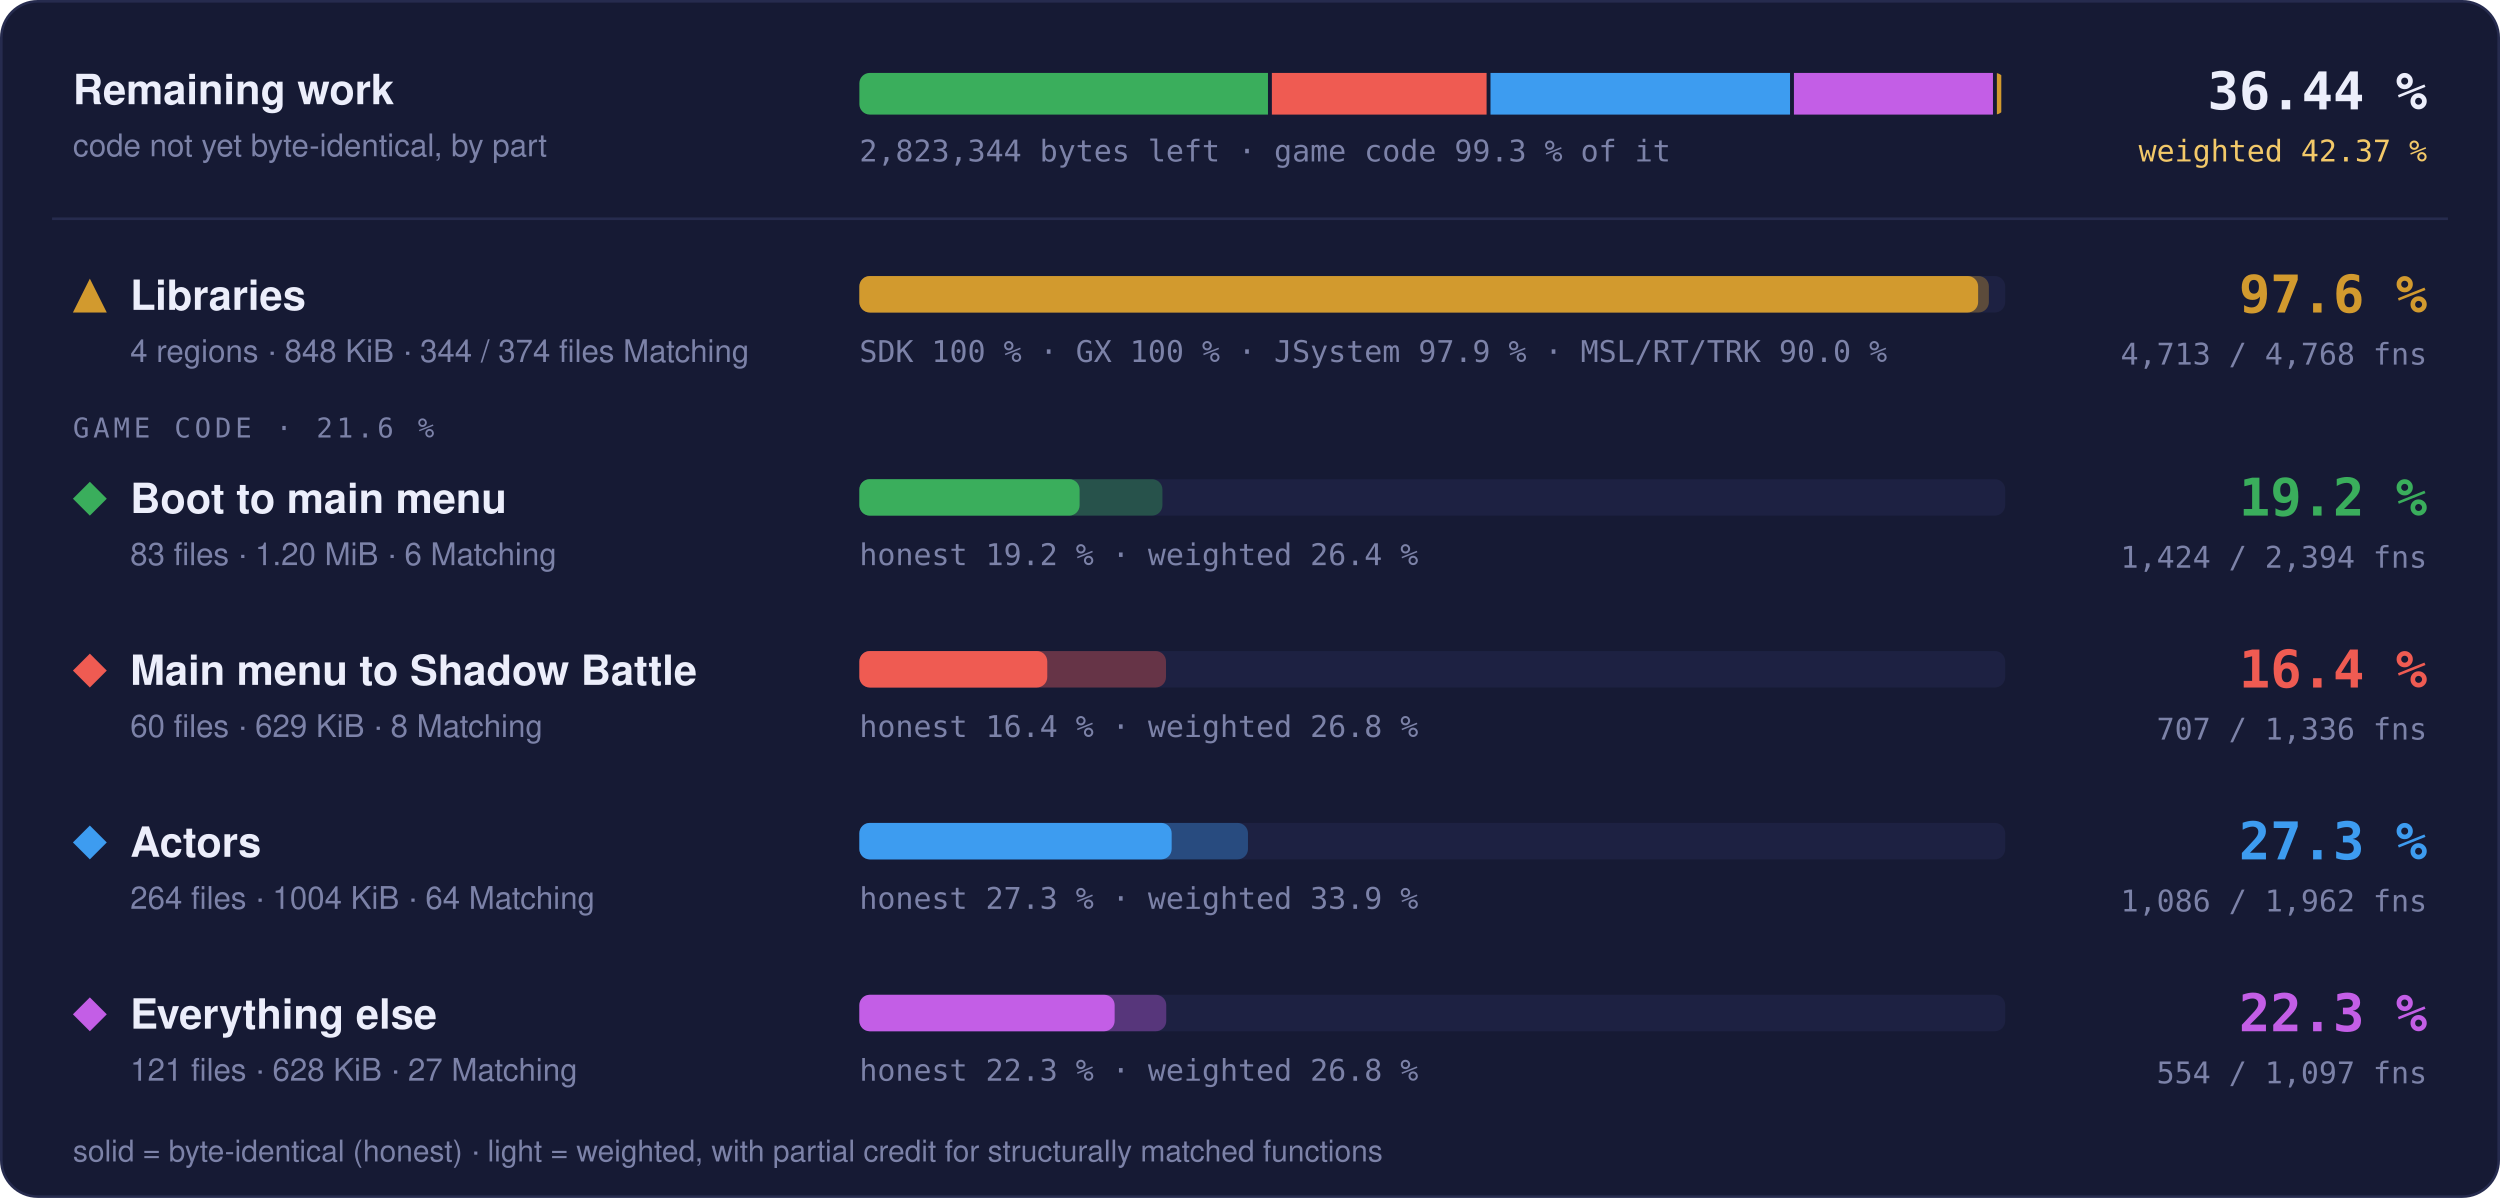
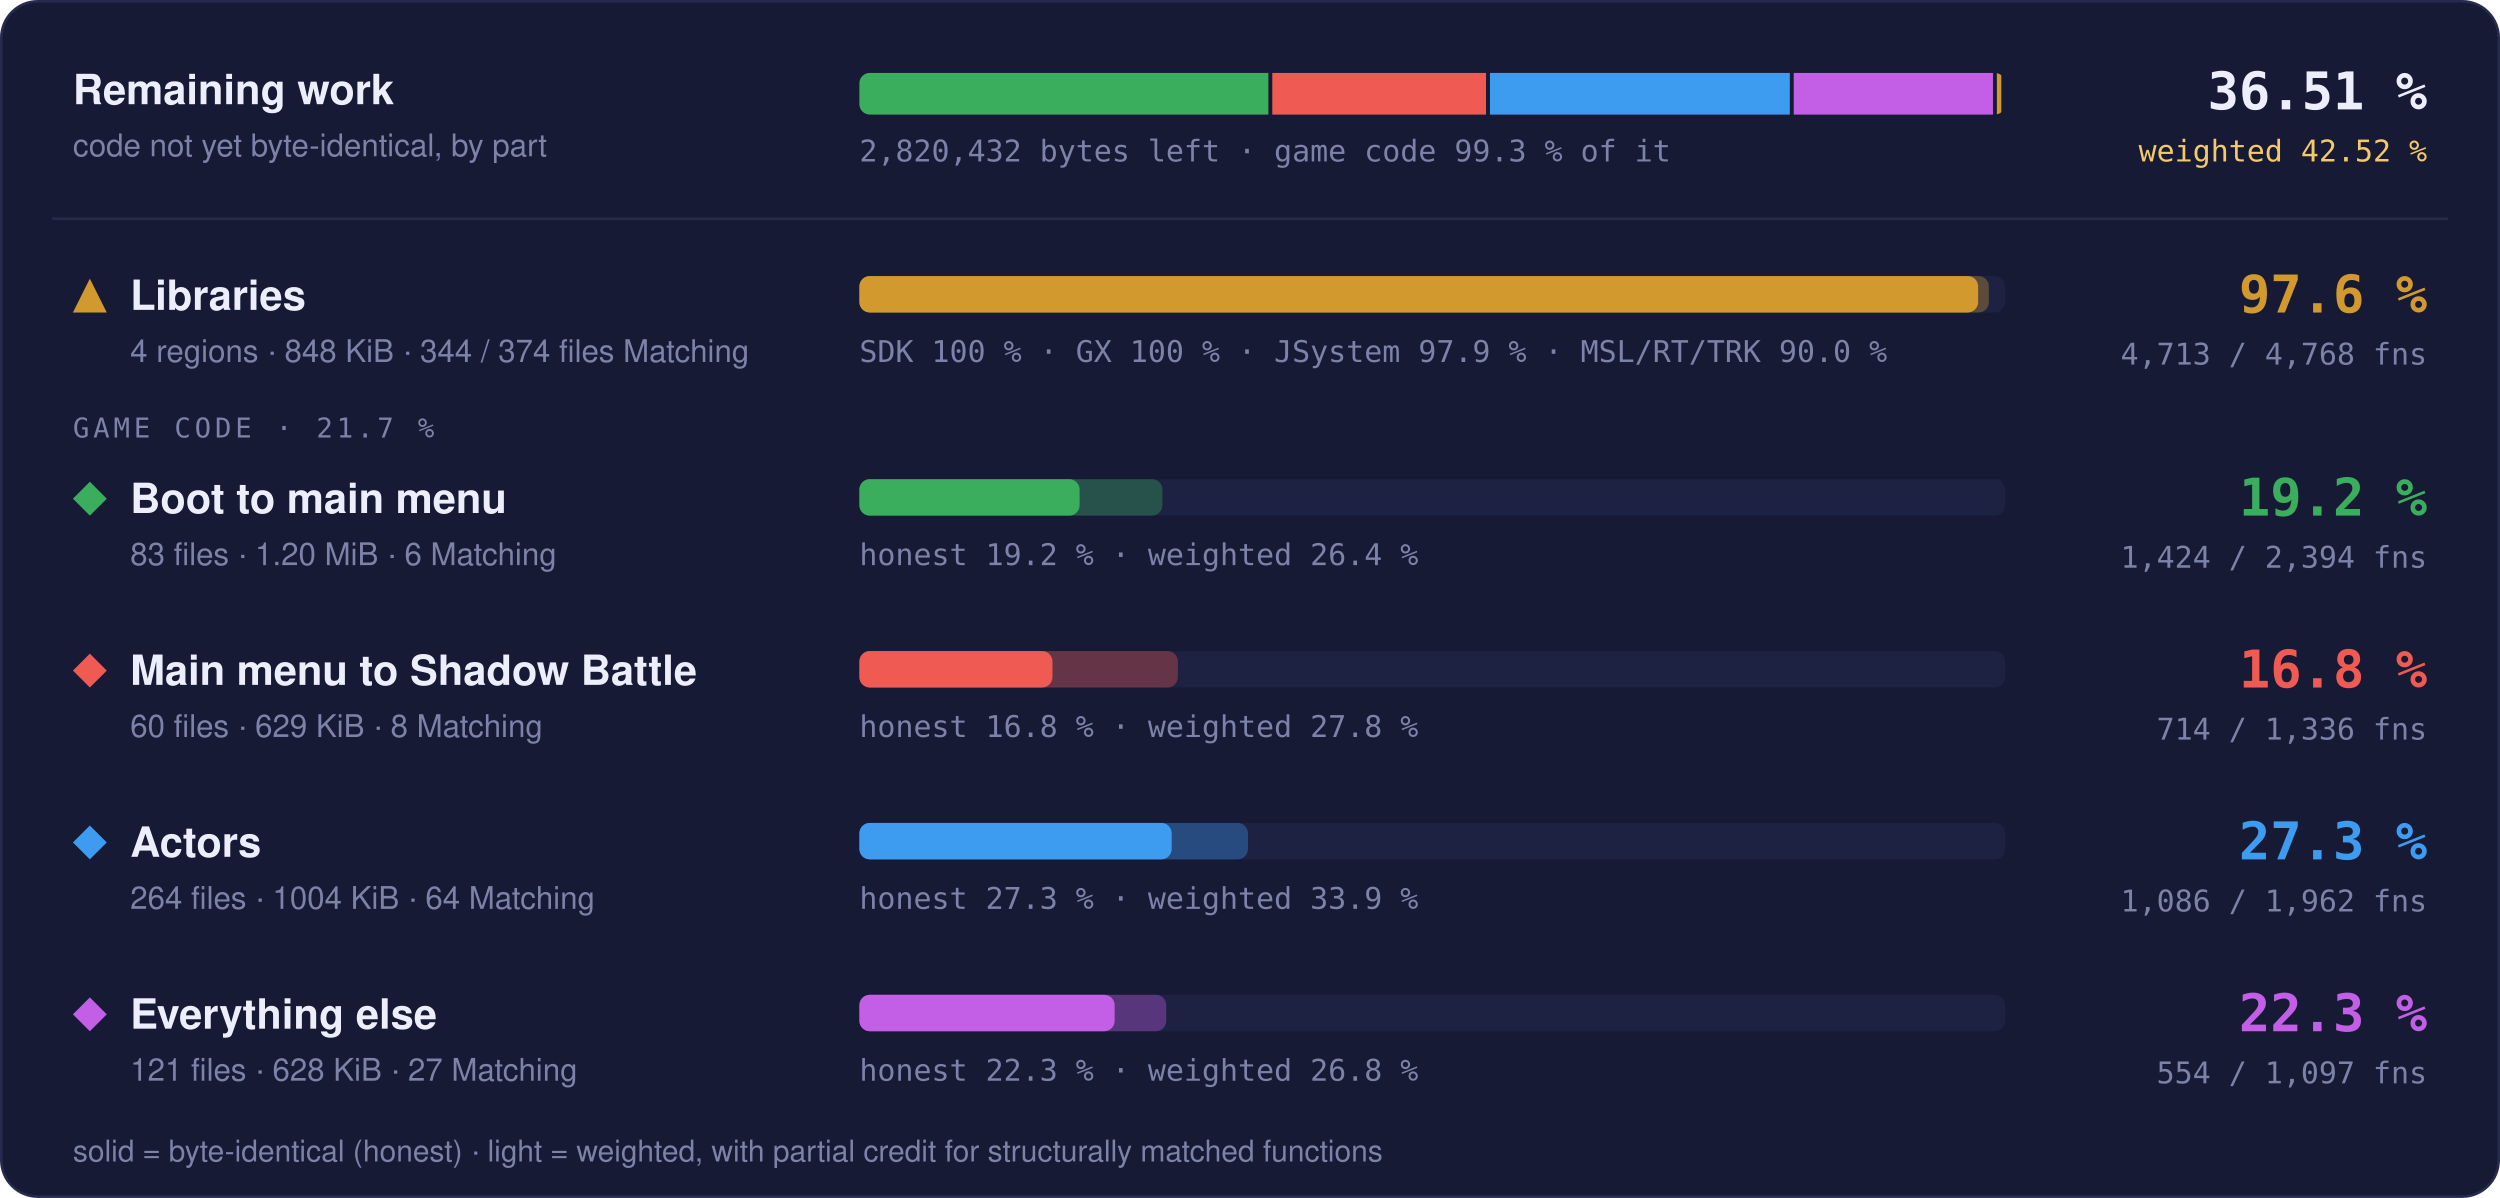
- <svg xmlns="http://www.w3.org/2000/svg" width="960" height="460" viewBox="0 0 960 460" role="img" aria-label="Progress overview: Libraries 97.6 % of code, 4713 of 4768 functions; Boot to main menu 19.2 % of code, 1424 of 2394 functions; Main menu to Shadow Battle 16.4 % of code, 707 of 1336 functions; Actors 27.3 % of code, 1086 of 1962 functions; Everything else 22.3 % of code, 554 of 1097 functions">
+ <svg xmlns="http://www.w3.org/2000/svg" width="960" height="460" viewBox="0 0 960 460" role="img" aria-label="Progress overview: Libraries 97.6 % of code, 4713 of 4768 functions; Boot to main menu 19.2 % of code, 1424 of 2394 functions; Main menu to Shadow Battle 16.8 % of code, 714 of 1336 functions; Actors 27.3 % of code, 1086 of 1962 functions; Everything else 22.3 % of code, 554 of 1097 functions">
  <style>text { font-family: -apple-system, BlinkMacSystemFont, 'Segoe UI', Helvetica, Arial, sans-serif; } .mono { font-family: ui-monospace, SFMono-Regular, 'SF Mono', Menlo, Consolas, monospace; } .grow { transform-box: fill-box; transform-origin: 0 50%; animation: grow 1.4s cubic-bezier(.2,.8,.2,1) both; } @keyframes grow { from { transform: scaleX(0); } } @media (prefers-reduced-motion: reduce) { * { animation: none !important; } }</style>
  <rect x="0.5" y="0.5" width="959" height="459" rx="14" fill="#161a34" stroke="#262b4e" />
  <text x="28" y="40" font-size="16" font-weight="700" fill="#eceefb">Remaining work</text>
  <text x="28" y="60" font-size="12" fill="#7c82a8">code not yet byte-identical, by part</text>
  <clipPath id="rw">
    <rect x="330" y="28" width="440" height="16" rx="4" />
  </clipPath>
  <g clip-path="url(#rw)">
-     <rect class="grow" x="330.00" y="28" width="156.90" height="16" fill="#3aae5c" />
-     <rect class="grow" x="488.40" y="28" width="82.45" height="16" fill="#ef5b52" />
-     <rect class="grow" x="572.35" y="28" width="115.02" height="16" fill="#3d9cf0" />
-     <rect class="grow" x="688.87" y="28" width="76.43" height="16" fill="#c35ee6" />
+     <rect class="grow" x="330.00" y="28" width="157.06" height="16" fill="#3aae5c" />
+     <rect class="grow" x="488.56" y="28" width="82.08" height="16" fill="#ef5b52" />
+     <rect class="grow" x="572.15" y="28" width="115.14" height="16" fill="#3d9cf0" />
+     <rect class="grow" x="688.79" y="28" width="76.51" height="16" fill="#c35ee6" />
    <rect class="grow" x="766.80" y="28" width="1.70" height="16" fill="#d29a2e" />
  </g>
-   <text x="330" y="62" class="mono" font-size="11.5" fill="#7c82a8">2,823,344 bytes left · game code 99.3 % of it</text>
-   <text x="932" y="42" text-anchor="end" class="mono" font-size="20" font-weight="700" fill="#eceefb">36.44 %</text>
-   <text x="932" y="62" text-anchor="end" class="mono" font-size="11.5" fill="#f3c969">weighted 42.37 %</text>
+   <text x="330" y="62" class="mono" font-size="11.5" fill="#7c82a8">2,820,432 bytes left · game code 99.3 % of it</text>
+   <text x="932" y="42" text-anchor="end" class="mono" font-size="20" font-weight="700" fill="#eceefb">36.51 %</text>
+   <text x="932" y="62" text-anchor="end" class="mono" font-size="11.5" fill="#f3c969">weighted 42.52 %</text>
  <line x1="20" x2="940" y1="84" y2="84" stroke="#262b4e" />
  <g fill="#d29a2e">
    <path d="M34.5 107L41 120L28 120Z" />
  </g>
  <text x="50" y="119" font-size="16" font-weight="700" fill="#eceefb">Libraries</text>
  <text x="50" y="139" font-size="12" fill="#7c82a8">4 regions · 848 KiB · 344 / 374 files Matching</text>
  <rect x="330" y="106" width="440" height="14" rx="4" fill="#1d2142" />
  <rect class="grow" style="animation-delay:0.0s" x="330" y="106" width="433.73" height="14" rx="4" fill="#d29a2e" fill-opacity="0.35" />
  <rect class="grow" style="animation-delay:0.0s" x="330" y="106" width="429.60" height="14" rx="4" fill="#d29a2e" />
  <text x="330" y="139" class="mono" font-size="11.5" fill="#7c82a8">SDK 100 % · GX 100 % · JSystem 97.9 % · MSL/RT/TRK 90.0 %</text>
  <text x="932" y="120" text-anchor="end" class="mono" font-size="20" font-weight="700" fill="#d29a2e">97.6 %</text>
  <text x="932" y="140" text-anchor="end" class="mono" font-size="11.5" fill="#7c82a8">4,713 / 4,768 fns</text>
-   <text x="28" y="168" class="mono" font-size="10.5" letter-spacing="0.14em" fill="#7c82a8">GAME CODE · 21.6 %</text>
+   <text x="28" y="168" class="mono" font-size="10.5" letter-spacing="0.14em" fill="#7c82a8">GAME CODE · 21.7 %</text>
  <g fill="#3aae5c">
    <path d="M34.5 185L41 191.5L34.5 198L28 191.5Z" />
  </g>
  <text x="50" y="197" font-size="16" font-weight="700" fill="#eceefb">Boot to main menu</text>
  <text x="50" y="217" font-size="12" fill="#7c82a8">83 files · 1.20 MiB · 6 Matching</text>
  <rect x="330" y="184" width="440" height="14" rx="4" fill="#1d2142" />
  <rect class="grow" style="animation-delay:0.1s" x="330" y="184" width="116.37" height="14" rx="4" fill="#3aae5c" fill-opacity="0.35" />
  <rect class="grow" style="animation-delay:0.1s" x="330" y="184" width="84.57" height="14" rx="4" fill="#3aae5c" />
  <text x="330" y="217" class="mono" font-size="11.5" fill="#7c82a8">honest 19.2 % · weighted 26.4 %</text>
  <text x="932" y="198" text-anchor="end" class="mono" font-size="20" font-weight="700" fill="#3aae5c">19.2 %</text>
  <text x="932" y="218" text-anchor="end" class="mono" font-size="11.5" fill="#7c82a8">1,424 / 2,394 fns</text>
  <g fill="#ef5b52">
    <path d="M34.5 251L41 257.5L34.5 264L28 257.5Z" />
  </g>
  <text x="50" y="263" font-size="16" font-weight="700" fill="#eceefb">Main menu to Shadow Battle</text>
  <text x="50" y="283" font-size="12" fill="#7c82a8">60 files · 629 KiB · 8 Matching</text>
  <rect x="330" y="250" width="440" height="14" rx="4" fill="#1d2142" />
-   <rect class="grow" style="animation-delay:0.2s" x="330" y="250" width="117.74" height="14" rx="4" fill="#ef5b52" fill-opacity="0.35" />
-   <rect class="grow" style="animation-delay:0.2s" x="330" y="250" width="72.15" height="14" rx="4" fill="#ef5b52" />
-   <text x="330" y="283" class="mono" font-size="11.5" fill="#7c82a8">honest 16.4 % · weighted 26.8 %</text>
-   <text x="932" y="264" text-anchor="end" class="mono" font-size="20" font-weight="700" fill="#ef5b52">16.4 %</text>
-   <text x="932" y="284" text-anchor="end" class="mono" font-size="11.5" fill="#7c82a8">707 / 1,336 fns</text>
+   <rect class="grow" style="animation-delay:0.2s" x="330" y="250" width="122.30" height="14" rx="4" fill="#ef5b52" fill-opacity="0.35" />
+   <rect class="grow" style="animation-delay:0.2s" x="330" y="250" width="74.14" height="14" rx="4" fill="#ef5b52" />
+   <text x="330" y="283" class="mono" font-size="11.5" fill="#7c82a8">honest 16.8 % · weighted 27.8 %</text>
+   <text x="932" y="264" text-anchor="end" class="mono" font-size="20" font-weight="700" fill="#ef5b52">16.8 %</text>
+   <text x="932" y="284" text-anchor="end" class="mono" font-size="11.5" fill="#7c82a8">714 / 1,336 fns</text>
  <g fill="#3d9cf0">
    <path d="M34.5 317L41 323.5L34.5 330L28 323.5Z" />
  </g>
  <text x="50" y="329" font-size="16" font-weight="700" fill="#eceefb">Actors</text>
  <text x="50" y="349" font-size="12" fill="#7c82a8">264 files · 1004 KiB · 64 Matching</text>
  <rect x="330" y="316" width="440" height="14" rx="4" fill="#1d2142" />
  <rect class="grow" style="animation-delay:0.3s" x="330" y="316" width="149.22" height="14" rx="4" fill="#3d9cf0" fill-opacity="0.35" />
  <rect class="grow" style="animation-delay:0.3s" x="330" y="316" width="119.92" height="14" rx="4" fill="#3d9cf0" />
  <text x="330" y="349" class="mono" font-size="11.5" fill="#7c82a8">honest 27.3 % · weighted 33.9 %</text>
  <text x="932" y="330" text-anchor="end" class="mono" font-size="20" font-weight="700" fill="#3d9cf0">27.3 %</text>
  <text x="932" y="350" text-anchor="end" class="mono" font-size="11.5" fill="#7c82a8">1,086 / 1,962 fns</text>
  <g fill="#c35ee6">
    <path d="M34.5 383L41 389.5L34.5 396L28 389.5Z" />
  </g>
  <text x="50" y="395" font-size="16" font-weight="700" fill="#eceefb">Everything else</text>
  <text x="50" y="415" font-size="12" fill="#7c82a8">121 files · 628 KiB · 27 Matching</text>
  <rect x="330" y="382" width="440" height="14" rx="4" fill="#1d2142" />
  <rect class="grow" style="animation-delay:0.4s" x="330" y="382" width="117.84" height="14" rx="4" fill="#c35ee6" fill-opacity="0.35" />
  <rect class="grow" style="animation-delay:0.4s" x="330" y="382" width="98.02" height="14" rx="4" fill="#c35ee6" />
  <text x="330" y="415" class="mono" font-size="11.5" fill="#7c82a8">honest 22.3 % · weighted 26.8 %</text>
  <text x="932" y="396" text-anchor="end" class="mono" font-size="20" font-weight="700" fill="#c35ee6">22.3 %</text>
  <text x="932" y="416" text-anchor="end" class="mono" font-size="11.5" fill="#7c82a8">554 / 1,097 fns</text>
  <text x="28" y="446" font-size="11.5" fill="#7c82a8">solid = byte-identical (honest) · light = weighted, with partial credit for structurally matched functions</text>
</svg>
